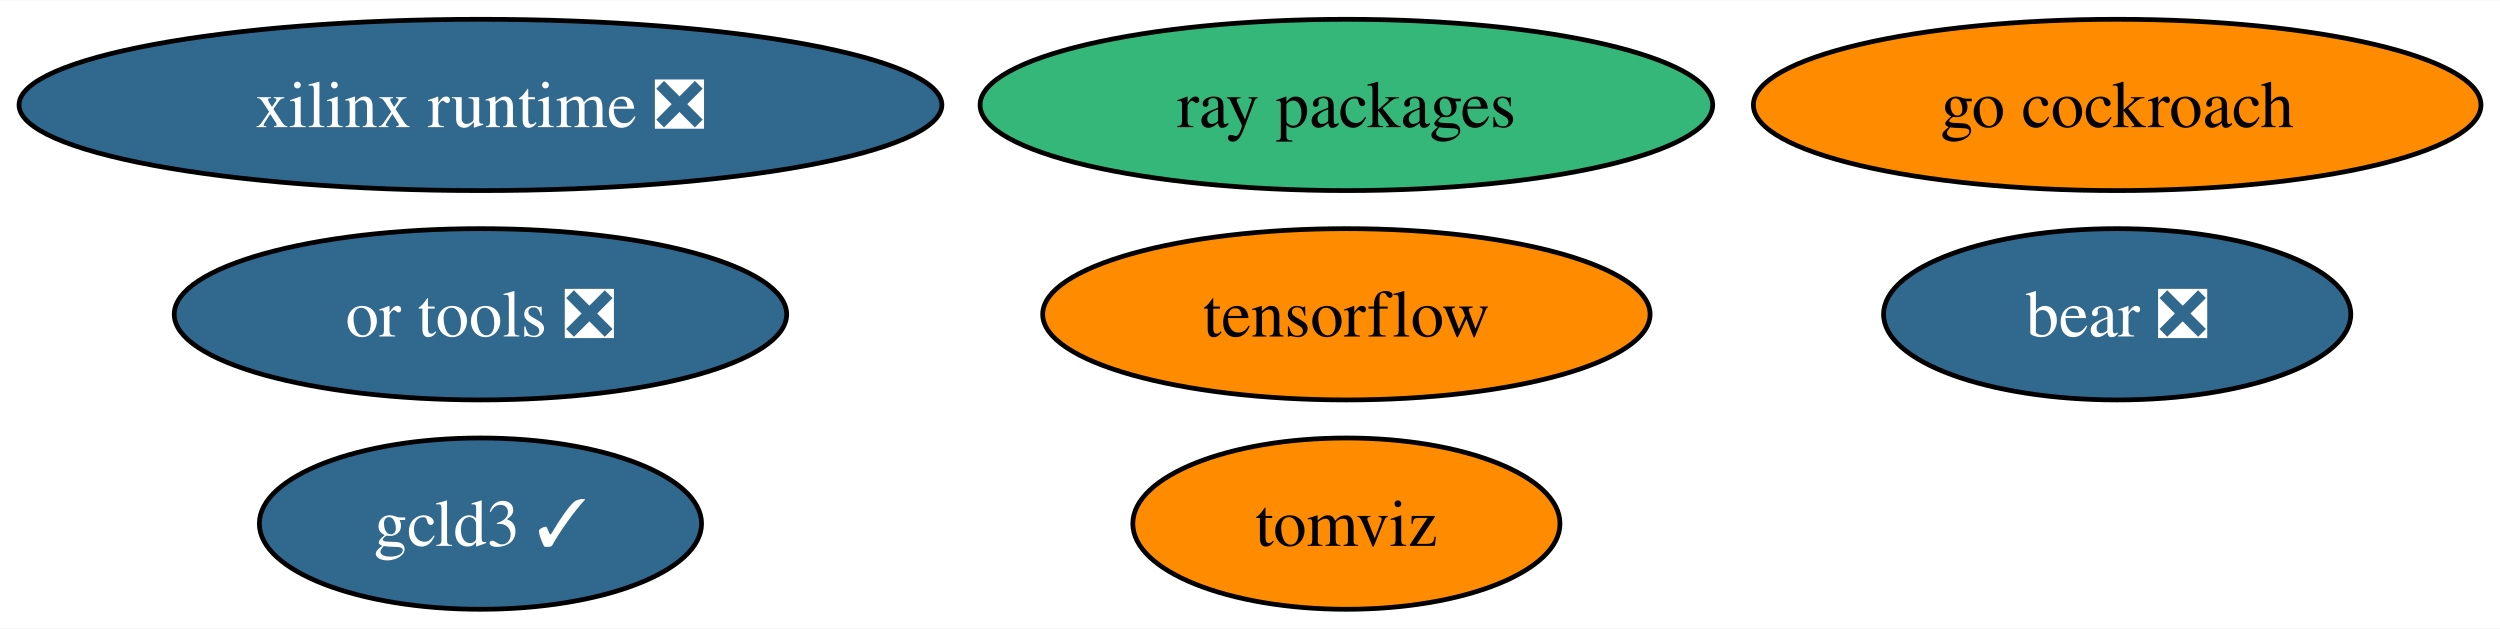
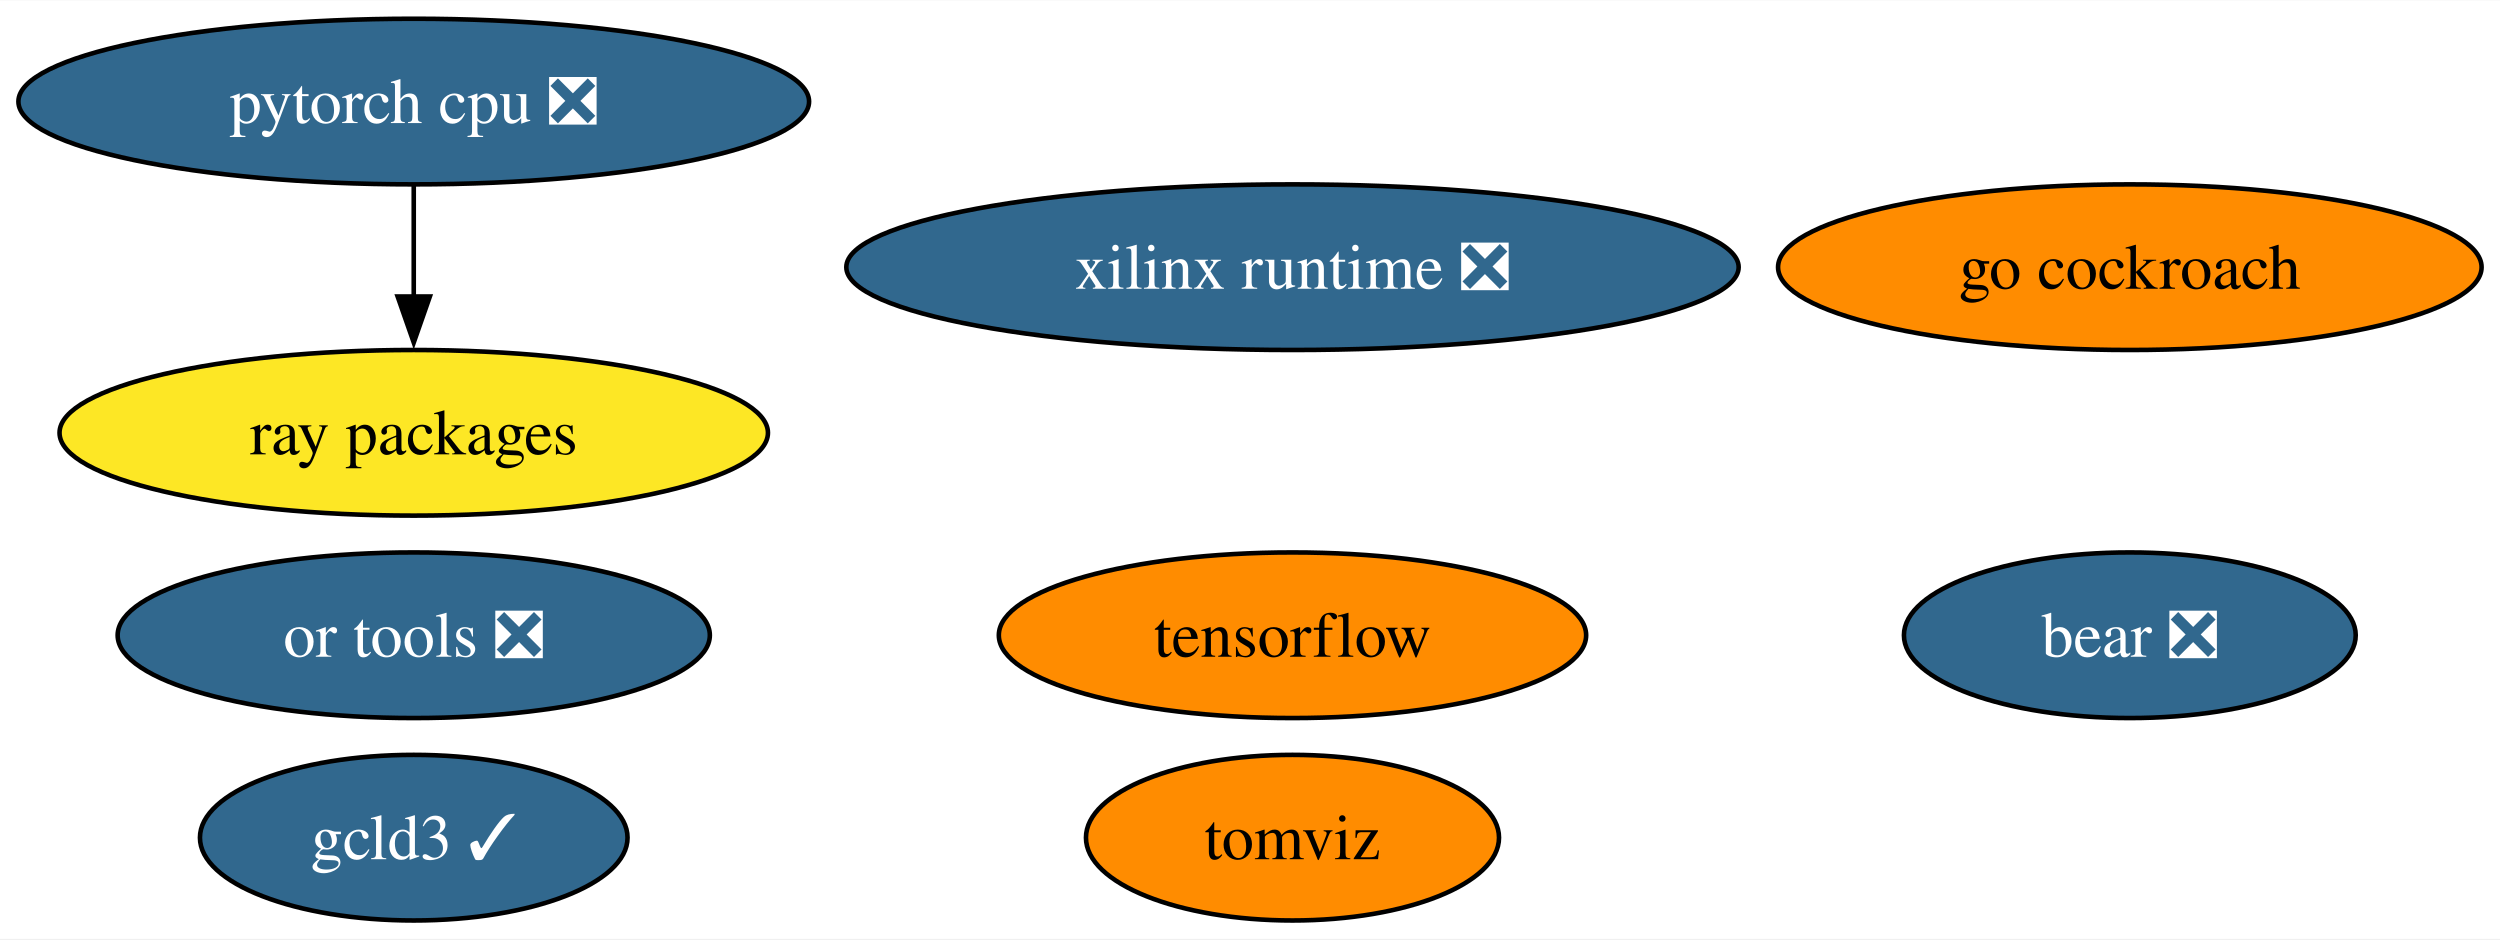
- <svg xmlns="http://www.w3.org/2000/svg" xmlns:xlink="http://www.w3.org/1999/xlink" width="525pt" height="132pt" viewBox="0.00 0.00 525.44 132.00">
-   <g id="graph0" class="graph" transform="scale(1 1) rotate(0) translate(4 128)">
-     <polygon fill="white" stroke="none" points="-4,4 -4,-128 521.44,-128 521.44,4 -4,4" />
+ <svg xmlns="http://www.w3.org/2000/svg" xmlns:xlink="http://www.w3.org/1999/xlink" width="543pt" height="204pt" viewBox="0.00 0.00 543.39 204.00">
+   <g id="graph0" class="graph" transform="scale(1 1) rotate(0) translate(4 200)">
+     <polygon fill="white" stroke="none" points="-4,4 -4,-200 539.39,-200 539.39,4 -4,4" />
    <g id="node1" class="node">
      <g id="a_node1">
        <a xlink:href="https://github.com/conda-forge/tensorflow-feedstock" xlink:title="tensorflow">
-           <ellipse fill="#ff8c00" stroke="black" cx="278.98" cy="-62" rx="63.83" ry="18" />
-           <text text-anchor="middle" x="278.98" y="-57.33" font-family="Times,serif" font-size="14.00">tensorflow</text>
+           <ellipse fill="#ff8c00" stroke="black" cx="276.93" cy="-62" rx="63.83" ry="18" />
+           <text text-anchor="middle" x="276.93" y="-57.33" font-family="Times,serif" font-size="14.00">tensorflow</text>
        </a>
      </g>
    </g>
    <g id="node2" class="node">
      <g id="a_node2">
-         <a xlink:href="https://github.com/conda-forge/go-cockroach-feedstock" xlink:title="go cockroach">
-           <ellipse fill="#ff8c00" stroke="black" cx="440.98" cy="-106" rx="76.46" ry="18" />
-           <text text-anchor="middle" x="440.98" y="-101.33" font-family="Times,serif" font-size="14.00">go cockroach</text>
-         </a>
-       </g>
-     </g>
-     <g id="node3" class="node">
-       <g id="a_node3">
-         <a xlink:href="https://github.com/conda-forge/ray-packages-feedstock" xlink:title="ray packages">
-           <ellipse fill="#35b779" stroke="black" cx="278.98" cy="-106" rx="76.99" ry="18" />
-           <text text-anchor="middle" x="278.98" y="-101.33" font-family="Times,serif" font-size="14.00">ray packages</text>
+         <a xlink:href="https://github.com/conda-forge/pytorch-cpu-feedstock/pull/236" xlink:title="pytorch cpu ❎">
+           <ellipse fill="#31688e" stroke="black" cx="85.93" cy="-178" rx="85.93" ry="18" />
+           <text text-anchor="middle" x="85.93" y="-173.32" font-family="Times,serif" font-size="14.00" fill="white">pytorch cpu ❎</text>
        </a>
      </g>
    </g>
    <g id="node4" class="node">
      <g id="a_node4">
-         <a xlink:href="https://github.com/conda-forge/tomviz-feedstock" xlink:title="tomviz">
-           <ellipse fill="#ff8c00" stroke="black" cx="278.98" cy="-18" rx="44.89" ry="18" />
-           <text text-anchor="middle" x="278.98" y="-13.32" font-family="Times,serif" font-size="14.00">tomviz</text>
+         <a xlink:href="https://github.com/conda-forge/ray-packages-feedstock" xlink:title="ray packages">
+           <ellipse fill="#fde725" stroke="black" cx="85.93" cy="-106" rx="76.99" ry="18" />
+           <text text-anchor="middle" x="85.93" y="-101.33" font-family="Times,serif" font-size="14.00">ray packages</text>
+         </a>
+       </g>
+     </g>
+     <g id="edge1" class="edge">
+       <path fill="none" stroke="black" d="M85.93,-159.7C85.93,-152.41 85.93,-143.73 85.93,-135.54" />
+       <polygon fill="black" stroke="black" points="89.43,-135.62 85.93,-125.62 82.43,-135.62 89.43,-135.62" />
+     </g>
+     <g id="node3" class="node">
+       <g id="a_node3">
+         <a xlink:href="https://github.com/conda-forge/go-cockroach-feedstock" xlink:title="go cockroach">
+           <ellipse fill="#ff8c00" stroke="black" cx="458.93" cy="-142" rx="76.46" ry="18" />
+           <text text-anchor="middle" x="458.93" y="-137.32" font-family="Times,serif" font-size="14.00">go cockroach</text>
        </a>
      </g>
    </g>
    <g id="node5" class="node">
      <g id="a_node5">
-         <a xlink:href="https://github.com/conda-forge/or-tools-feedstock/pull/58" xlink:title="or tools ❎">
-           <ellipse fill="#31688e" stroke="black" cx="96.98" cy="-62" rx="64.36" ry="18" />
-           <text text-anchor="middle" x="96.98" y="-57.33" font-family="Times,serif" font-size="14.00" fill="white">or tools ❎</text>
+         <a xlink:href="https://github.com/conda-forge/tomviz-feedstock" xlink:title="tomviz">
+           <ellipse fill="#ff8c00" stroke="black" cx="276.93" cy="-18" rx="44.89" ry="18" />
+           <text text-anchor="middle" x="276.93" y="-13.32" font-family="Times,serif" font-size="14.00">tomviz</text>
        </a>
      </g>
    </g>
    <g id="node6" class="node">
      <g id="a_node6">
-         <a xlink:href="https://github.com/conda-forge/bear-feedstock/pull/46" xlink:title="bear ❎">
-           <ellipse fill="#31688e" stroke="black" cx="440.98" cy="-62" rx="49.1" ry="18" />
-           <text text-anchor="middle" x="440.98" y="-57.33" font-family="Times,serif" font-size="14.00" fill="white">bear ❎</text>
+         <a xlink:href="https://github.com/conda-forge/or-tools-feedstock/pull/58" xlink:title="or tools ❎">
+           <ellipse fill="#31688e" stroke="black" cx="85.93" cy="-62" rx="64.36" ry="18" />
+           <text text-anchor="middle" x="85.93" y="-57.33" font-family="Times,serif" font-size="14.00" fill="white">or tools ❎</text>
        </a>
      </g>
    </g>
    <g id="node7" class="node">
      <g id="a_node7">
-         <a xlink:href="https://github.com/conda-forge/xilinx-runtime-feedstock/pull/33" xlink:title="xilinx runtime ❎">
-           <ellipse fill="#31688e" stroke="black" cx="96.98" cy="-106" rx="96.98" ry="18" />
-           <text text-anchor="middle" x="96.98" y="-101.33" font-family="Times,serif" font-size="14.00" fill="white">xilinx runtime ❎</text>
+         <a xlink:href="https://github.com/conda-forge/bear-feedstock/pull/46" xlink:title="bear ❎">
+           <ellipse fill="#31688e" stroke="black" cx="458.93" cy="-62" rx="49.1" ry="18" />
+           <text text-anchor="middle" x="458.93" y="-57.33" font-family="Times,serif" font-size="14.00" fill="white">bear ❎</text>
        </a>
      </g>
    </g>
    <g id="node8" class="node">
      <g id="a_node8">
+         <a xlink:href="https://github.com/conda-forge/xilinx-runtime-feedstock/pull/33" xlink:title="xilinx runtime ❎">
+           <ellipse fill="#31688e" stroke="black" cx="276.93" cy="-142" rx="96.98" ry="18" />
+           <text text-anchor="middle" x="276.93" y="-137.32" font-family="Times,serif" font-size="14.00" fill="white">xilinx runtime ❎</text>
+         </a>
+       </g>
+     </g>
+     <g id="node9" class="node">
+       <g id="a_node9">
        <a xlink:href="https://github.com/conda-forge/gcld3-feedstock/pull/9" xlink:title="gcld3 ✓">
-           <ellipse fill="#31688e" stroke="black" cx="96.98" cy="-18" rx="46.47" ry="18" />
-           <text text-anchor="middle" x="96.98" y="-13.32" font-family="Times,serif" font-size="14.00" fill="white">gcld3 ✓</text>
+           <ellipse fill="#31688e" stroke="black" cx="85.93" cy="-18" rx="46.47" ry="18" />
+           <text text-anchor="middle" x="85.93" y="-13.32" font-family="Times,serif" font-size="14.00" fill="white">gcld3 ✓</text>
        </a>
      </g>
    </g>
  </g>
</svg>
